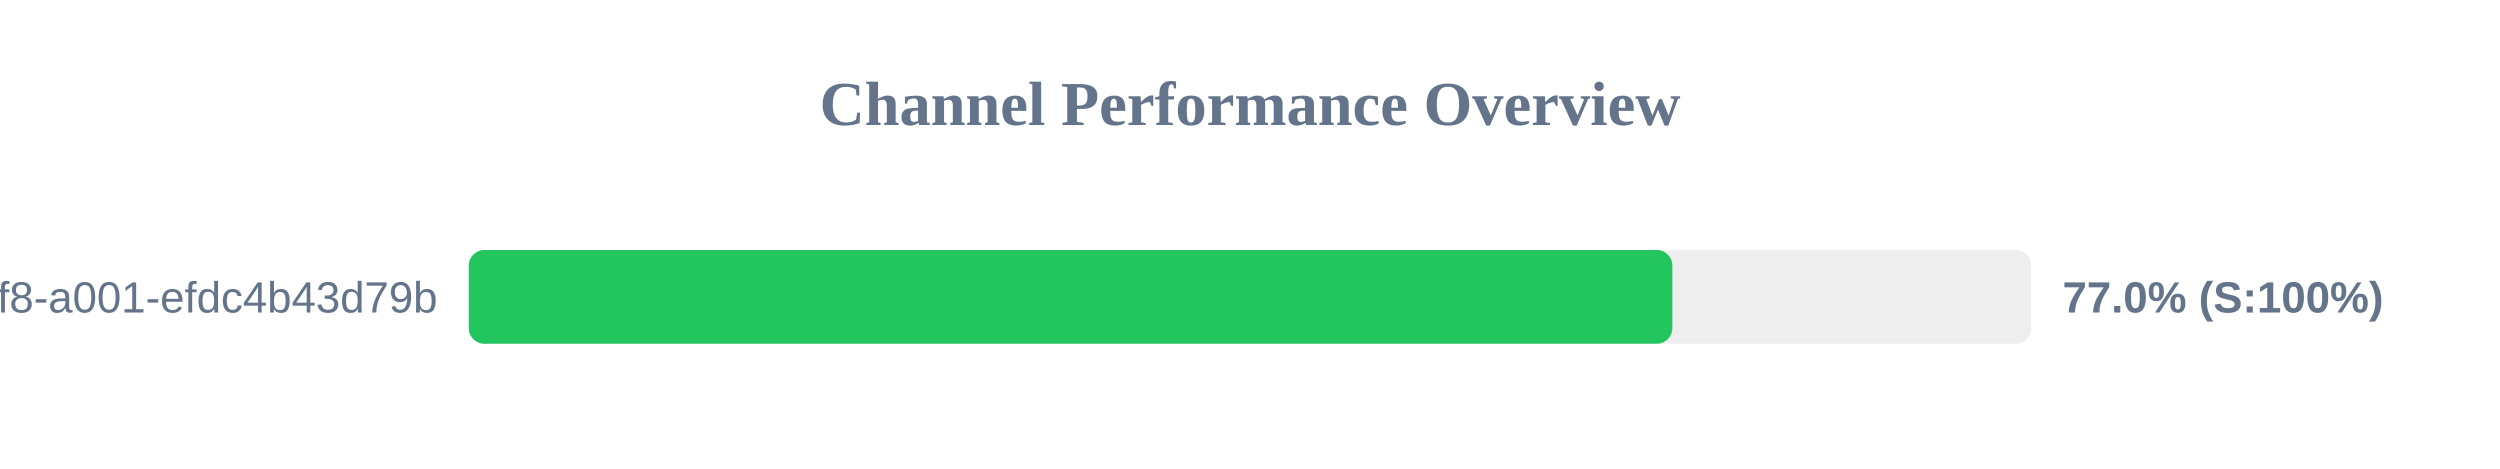
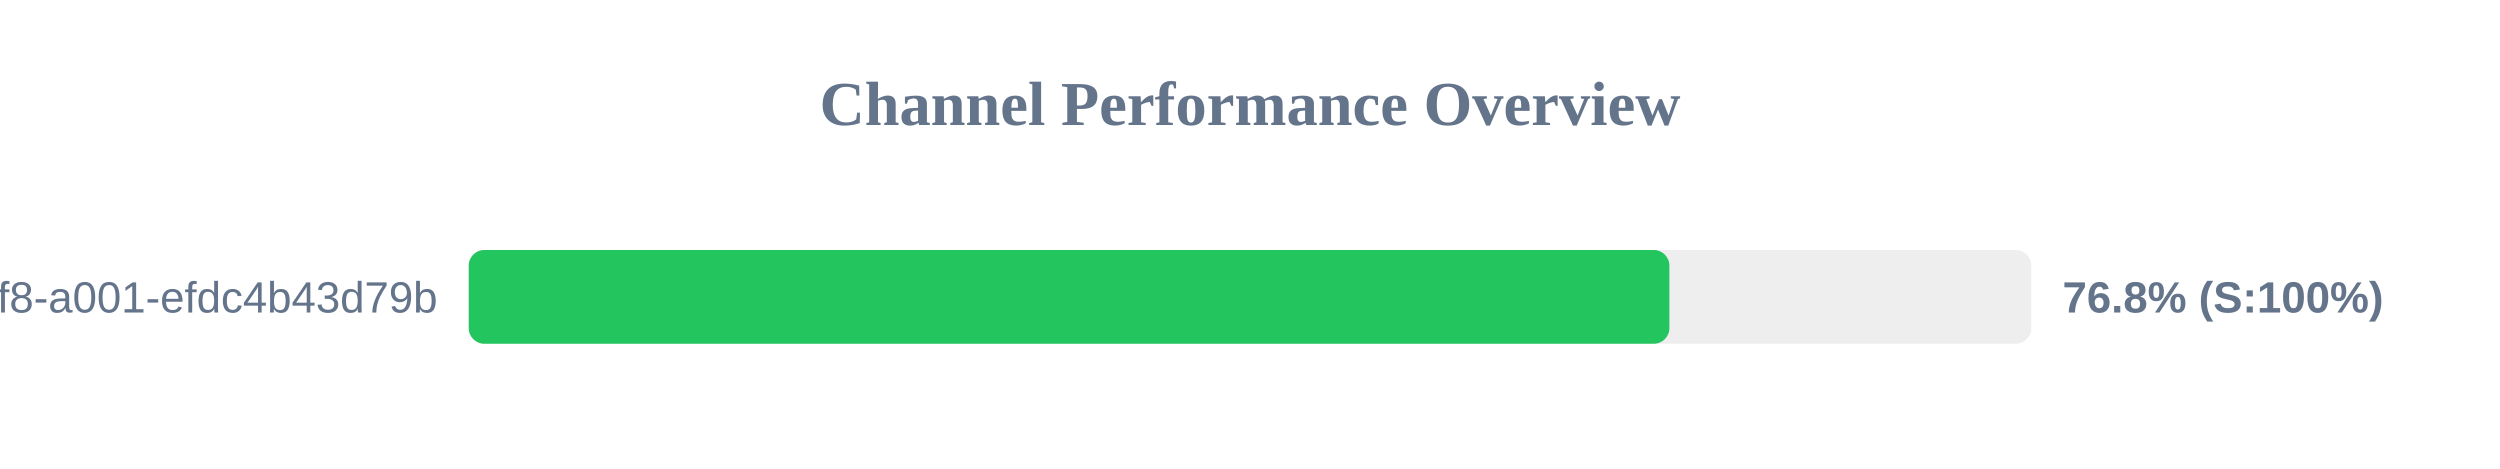
<svg xmlns="http://www.w3.org/2000/svg" width="800" height="150" version="1.1">
  <style>
        .row { font: 14px Arial; fill: #64748b; }
        .score { font: bold 14px Arial; fill: #64748b; }
    </style>
  <text x="400" y="40" text-anchor="middle" font-size="20px" font-weight="bold" fill="#64748b">Channel Performance Overview</text>
  <rect x="150" y="80" width="500" height="30" fill="#eee" rx="5" />
-   <rect x="150" y="80" width="385.15" height="30" fill="#22c55e" rx="5" />
+   <rect x="150" y="80" width="384.2" height="30" fill="#22c55e" rx="5" />
  <text x="140" y="100" text-anchor="end" class="row">?uuid=1fdb6b30-5371-4ff8-a001-efdc4b43d79b</text>
-   <text x="660" y="100" text-anchor="start" class="score">77.0% (S:100%)</text>
+   <text x="660" y="100" text-anchor="start" class="score">76.8% (S:100%)</text>
</svg>
